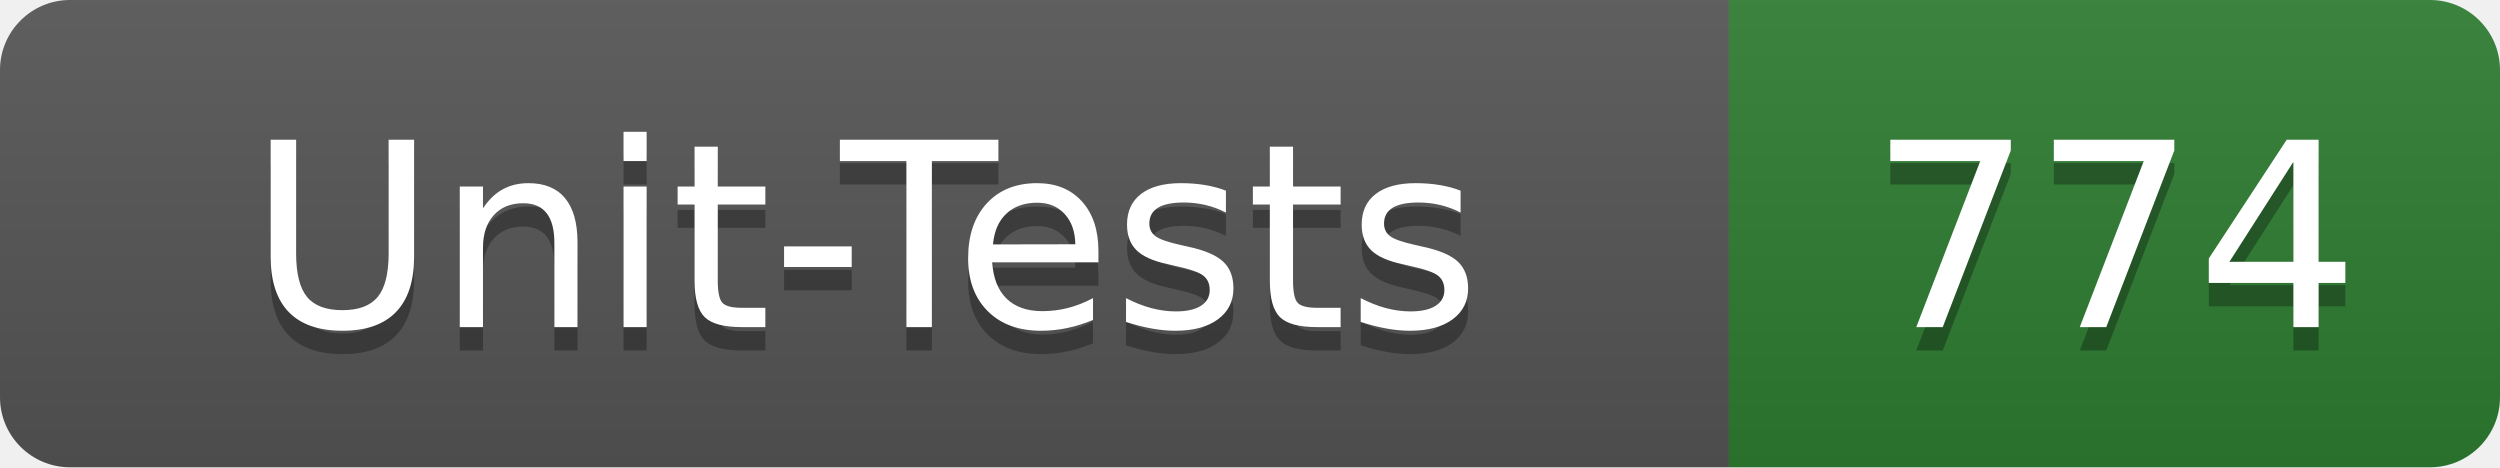
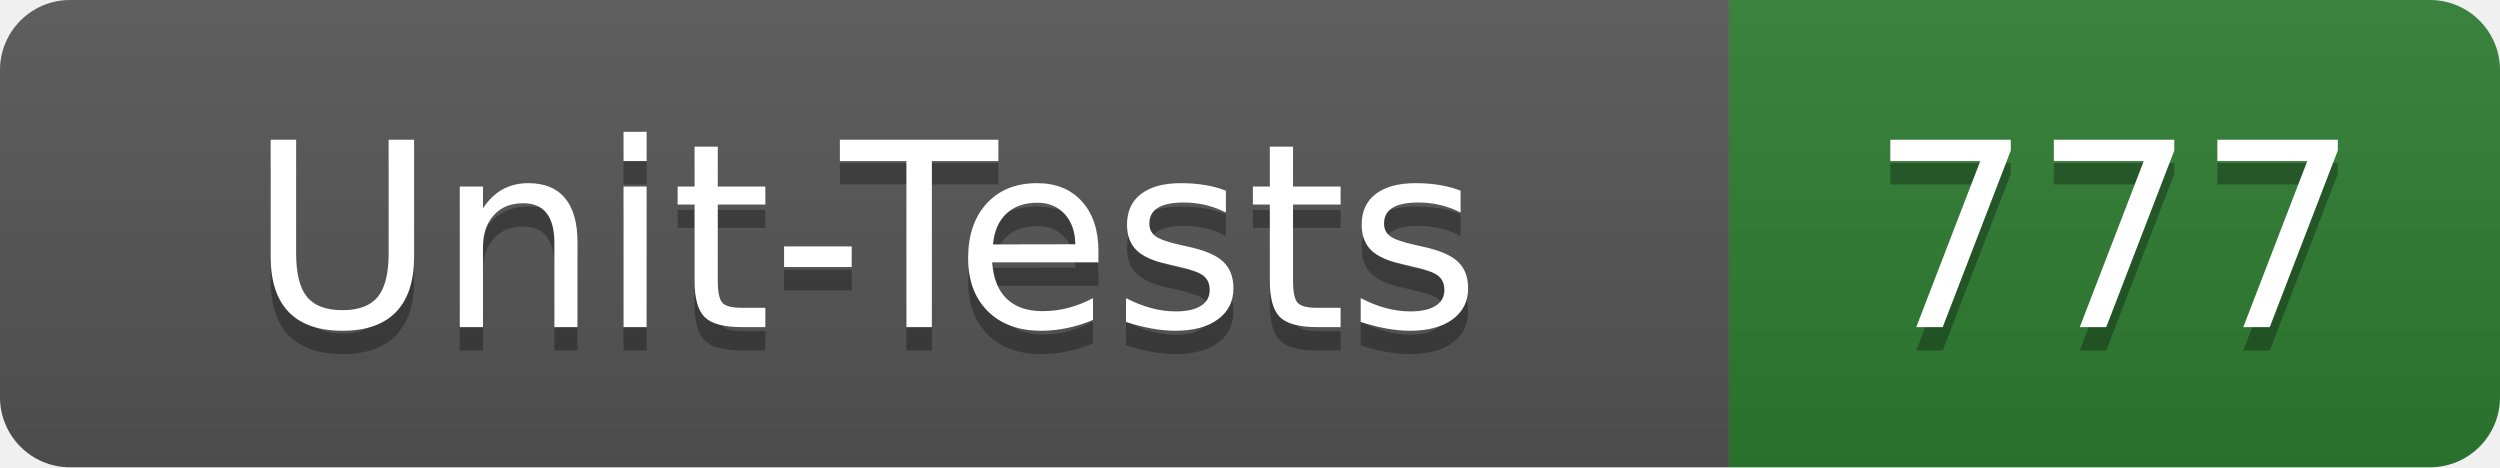
- <svg xmlns="http://www.w3.org/2000/svg" width="107" height="20" role="img" aria-label="Unit-Tests: 774">
+ <svg xmlns="http://www.w3.org/2000/svg" width="107" height="20" role="img" aria-label="Unit-Tests: 777">
  <linearGradient id="s" x2="0" y2="100%">
    <stop offset="0" stop-color="#bbb" stop-opacity=".1" />
    <stop offset="1" stop-opacity=".1" />
  </linearGradient>
  <clipPath id="r">
    <rect width="107" height="20" rx="3" fill="#fff" />
  </clipPath>
  <g clip-path="url(#r)">
    <rect width="74" height="20" fill="#555" />
    <rect x="74" width="33" height="20" fill="#2e7d32" />
    <rect width="107" height="20" fill="url(#s)" />
  </g>
  <g fill="#fff" text-anchor="middle" font-family="Verdana,Geneva,DejaVu Sans,sans-serif" text-rendering="geometricPrecision" font-size="110">
    <text x="370" y="150" fill="#010101" fill-opacity=".3" transform="scale(.1)" textLength="620">Unit-Tests</text>
    <text x="370" y="140" transform="scale(.1)" textLength="620">Unit-Tests</text>
-     <text x="905" y="150" fill="#010101" fill-opacity=".3" transform="scale(.1)" textLength="210">774</text>
-     <text x="905" y="140" transform="scale(.1)" textLength="210">774</text>
+     <text x="905" y="150" fill="#010101" fill-opacity=".3" transform="scale(.1)" textLength="210">777</text>
+     <text x="905" y="140" transform="scale(.1)" textLength="210">777</text>
  </g>
</svg>
